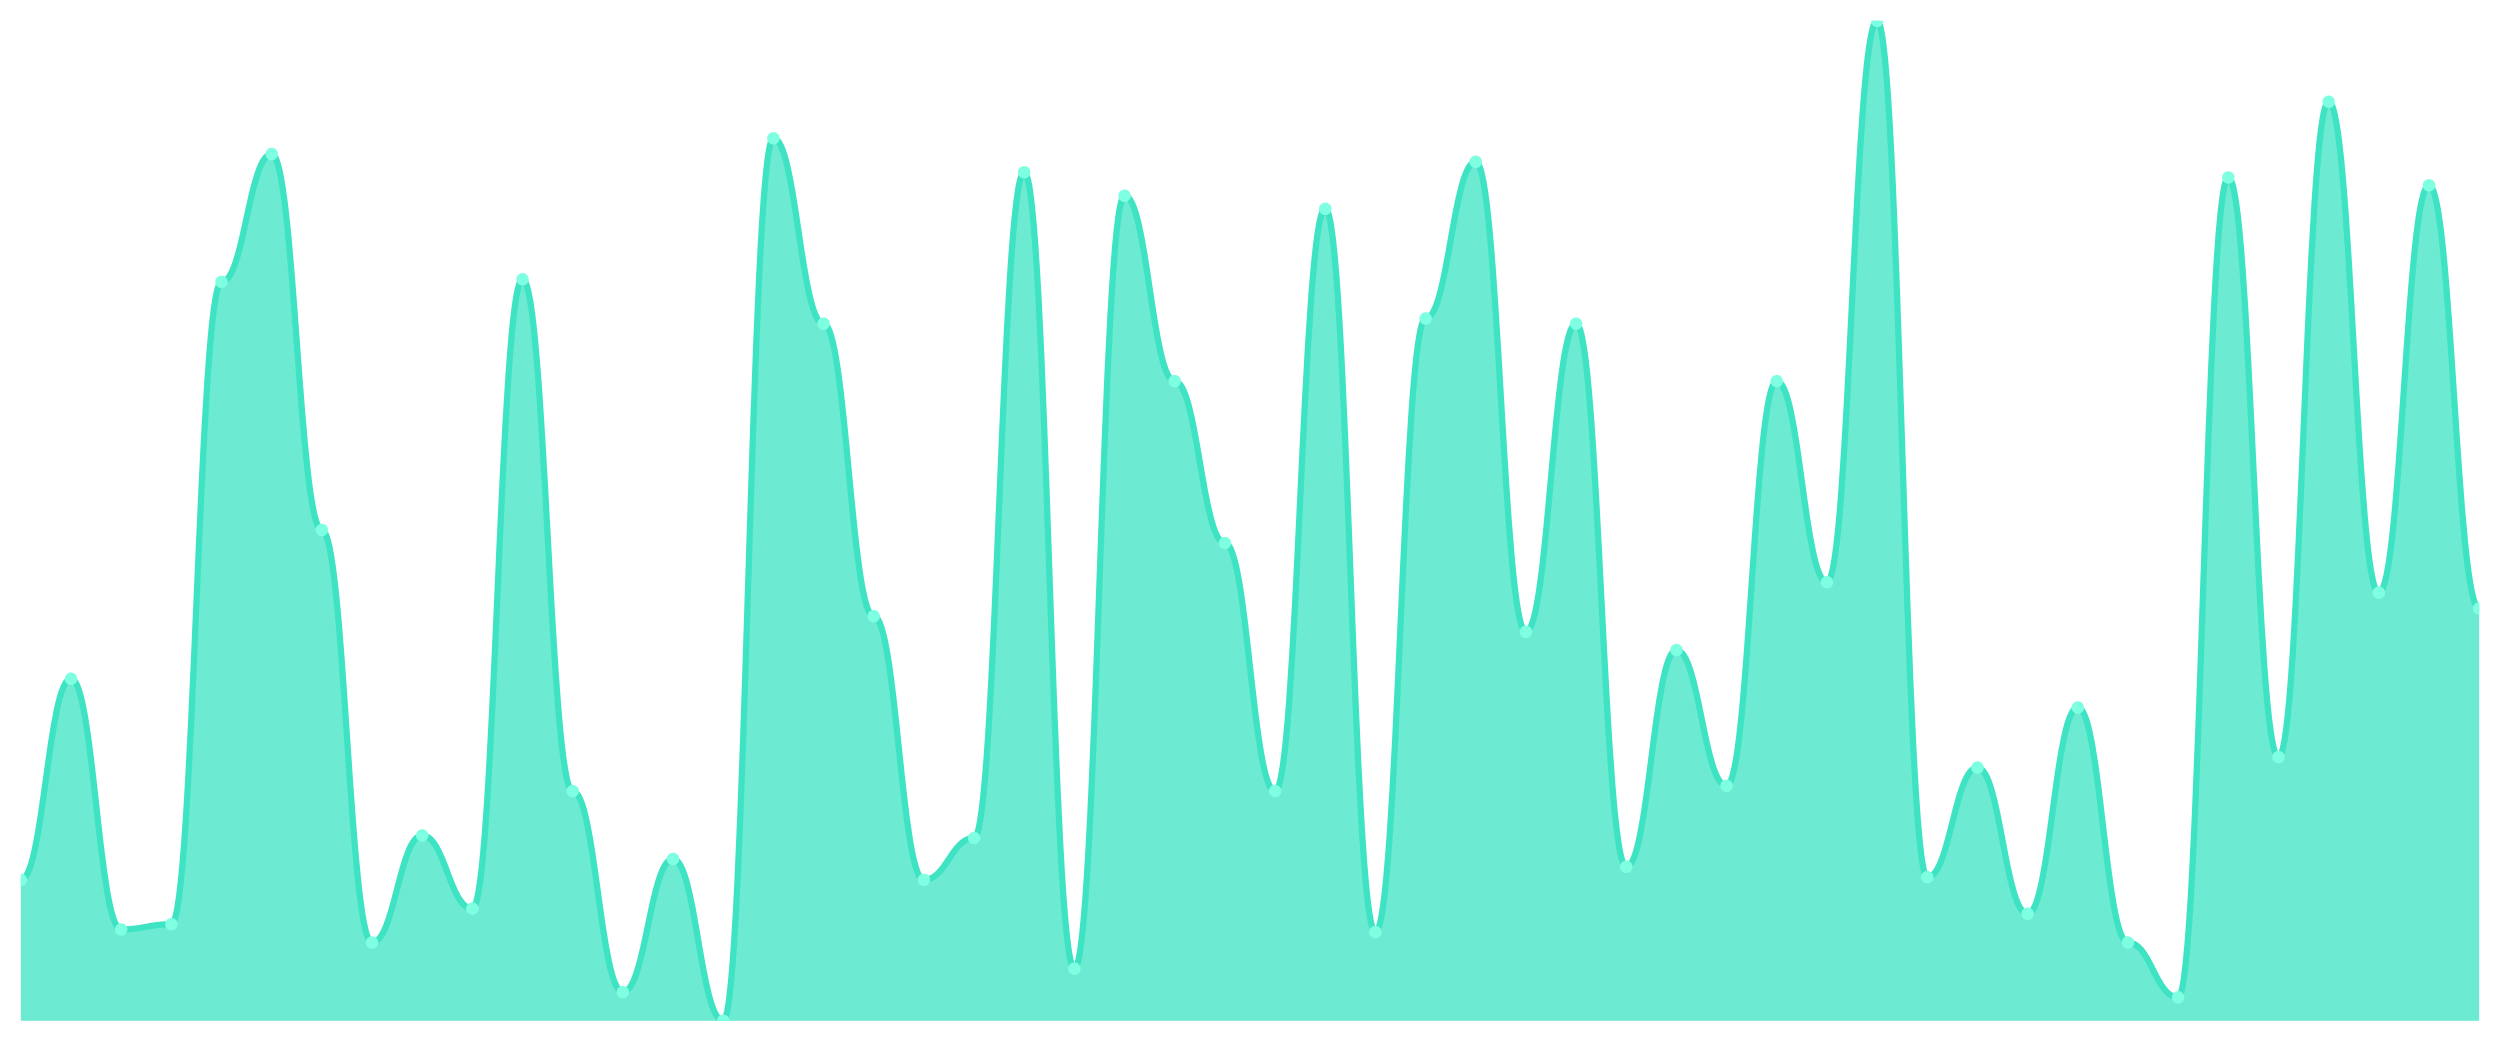
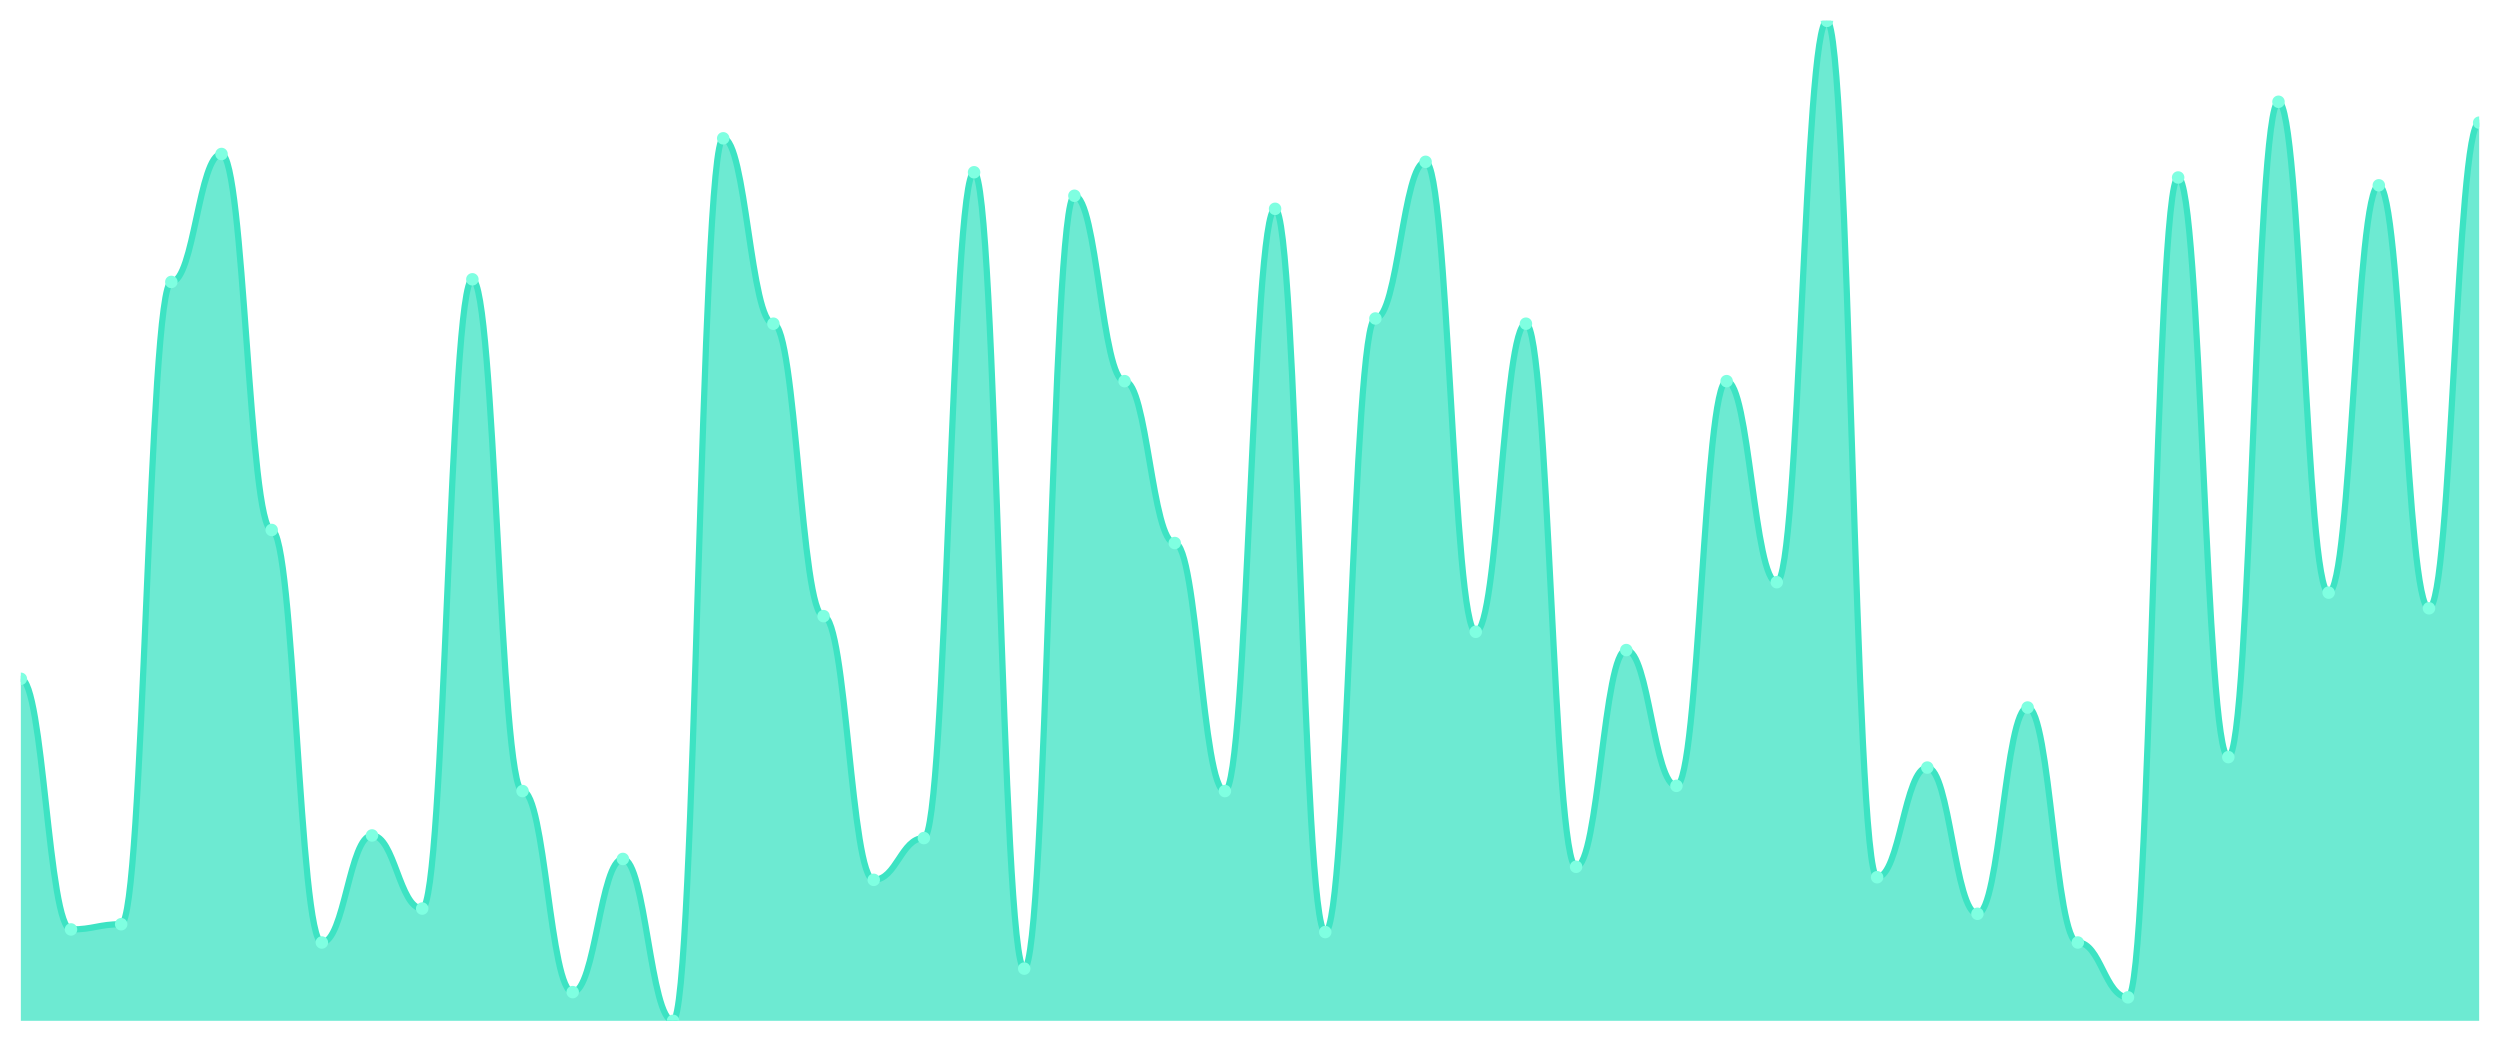
<svg xmlns="http://www.w3.org/2000/svg" viewBox="0 0 1200 500" width="1200" height="500">
  <defs>
    <clipPath id="c">
      <rect x="10" y="10" width="1180" height="480" />
    </clipPath>
  </defs>
  <rect width="1200" height="500" fill="none" />
  <g clip-path="url(#c)">
-     <path d="M 10,490 L 10,422.324 C 20.837,422.324 23.245,325.822 34.082,325.822 C 44.918,325.822 47.327,446.136 58.163,446.136 C 69,446.136 71.408,443.629 82.245,443.629 C 93.082,443.629 95.49,135.326 106.327,135.326 C 117.163,135.326 119.571,73.916 130.408,73.916 C 141.245,73.916 143.653,254.386 154.49,254.386 C 165.327,254.386 167.735,452.402 178.571,452.402 C 189.408,452.402 191.816,401.018 202.653,401.018 C 213.49,401.018 215.898,436.11 226.735,436.11 C 237.571,436.11 239.98,134.073 250.816,134.073 C 261.653,134.073 264.061,379.713 274.898,379.713 C 285.735,379.713 288.143,476.214 298.98,476.214 C 309.816,476.214 312.224,412.298 323.061,412.298 C 333.898,412.298 336.306,490 347.143,490 C 357.98,490 360.388,66.397 371.224,66.397 C 382.061,66.397 384.469,155.379 395.306,155.379 C 406.143,155.379 408.551,295.744 419.388,295.744 C 430.224,295.744 432.633,422.324 443.469,422.324 C 454.306,422.324 456.714,402.272 467.551,402.272 C 478.388,402.272 480.796,82.689 491.633,82.689 C 502.469,82.689 504.878,464.935 515.714,464.935 C 526.551,464.935 528.959,93.969 539.796,93.969 C 550.633,93.969 553.041,182.95 563.878,182.95 C 574.714,182.95 577.122,260.653 587.959,260.653 C 598.796,260.653 601.204,379.713 612.041,379.713 C 622.878,379.713 625.286,100.235 636.122,100.235 C 646.959,100.235 649.367,447.389 660.204,447.389 C 671.041,447.389 673.449,152.872 684.286,152.872 C 695.122,152.872 697.531,77.676 708.367,77.676 C 719.204,77.676 721.612,303.264 732.449,303.264 C 743.286,303.264 745.694,155.379 756.531,155.379 C 767.367,155.379 769.776,416.057 780.612,416.057 C 791.449,416.057 793.857,312.037 804.694,312.037 C 815.531,312.037 817.939,377.206 828.776,377.206 C 839.612,377.206 842.02,182.95 852.857,182.95 C 863.694,182.95 866.102,279.452 876.939,279.452 C 887.776,279.452 890.184,10 901.02,10 C 911.857,10 914.265,421.07 925.102,421.07 C 935.939,421.07 938.347,368.433 949.184,368.433 C 960.02,368.433 962.429,438.616 973.265,438.616 C 984.102,438.616 986.51,339.608 997.347,339.608 C 1008.184,339.608 1010.592,452.402 1021.429,452.402 C 1032.265,452.402 1034.673,478.721 1045.51,478.721 C 1056.347,478.721 1058.755,85.196 1069.592,85.196 C 1080.429,85.196 1082.837,363.42 1093.673,363.42 C 1104.51,363.42 1106.918,48.851 1117.755,48.851 C 1128.592,48.851 1131,284.465 1141.837,284.465 C 1152.673,284.465 1155.082,88.956 1165.918,88.956 C 1176.755,88.956 1179.163,291.984 1190,291.984 L 1190,490 Z" fill="rgba(61,227,195,0.75)" />
-     <path d="M 10,422.324 C 20.837,422.324 23.245,325.822 34.082,325.822 C 44.918,325.822 47.327,446.136 58.163,446.136 C 69,446.136 71.408,443.629 82.245,443.629 C 93.082,443.629 95.49,135.326 106.327,135.326 C 117.163,135.326 119.571,73.916 130.408,73.916 C 141.245,73.916 143.653,254.386 154.49,254.386 C 165.327,254.386 167.735,452.402 178.571,452.402 C 189.408,452.402 191.816,401.018 202.653,401.018 C 213.49,401.018 215.898,436.11 226.735,436.11 C 237.571,436.11 239.98,134.073 250.816,134.073 C 261.653,134.073 264.061,379.713 274.898,379.713 C 285.735,379.713 288.143,476.214 298.98,476.214 C 309.816,476.214 312.224,412.298 323.061,412.298 C 333.898,412.298 336.306,490 347.143,490 C 357.98,490 360.388,66.397 371.224,66.397 C 382.061,66.397 384.469,155.379 395.306,155.379 C 406.143,155.379 408.551,295.744 419.388,295.744 C 430.224,295.744 432.633,422.324 443.469,422.324 C 454.306,422.324 456.714,402.272 467.551,402.272 C 478.388,402.272 480.796,82.689 491.633,82.689 C 502.469,82.689 504.878,464.935 515.714,464.935 C 526.551,464.935 528.959,93.969 539.796,93.969 C 550.633,93.969 553.041,182.95 563.878,182.95 C 574.714,182.95 577.122,260.653 587.959,260.653 C 598.796,260.653 601.204,379.713 612.041,379.713 C 622.878,379.713 625.286,100.235 636.122,100.235 C 646.959,100.235 649.367,447.389 660.204,447.389 C 671.041,447.389 673.449,152.872 684.286,152.872 C 695.122,152.872 697.531,77.676 708.367,77.676 C 719.204,77.676 721.612,303.264 732.449,303.264 C 743.286,303.264 745.694,155.379 756.531,155.379 C 767.367,155.379 769.776,416.057 780.612,416.057 C 791.449,416.057 793.857,312.037 804.694,312.037 C 815.531,312.037 817.939,377.206 828.776,377.206 C 839.612,377.206 842.02,182.95 852.857,182.95 C 863.694,182.95 866.102,279.452 876.939,279.452 C 887.776,279.452 890.184,10 901.02,10 C 911.857,10 914.265,421.07 925.102,421.07 C 935.939,421.07 938.347,368.433 949.184,368.433 C 960.02,368.433 962.429,438.616 973.265,438.616 C 984.102,438.616 986.51,339.608 997.347,339.608 C 1008.184,339.608 1010.592,452.402 1021.429,452.402 C 1032.265,452.402 1034.673,478.721 1045.51,478.721 C 1056.347,478.721 1058.755,85.196 1069.592,85.196 C 1080.429,85.196 1082.837,363.42 1093.673,363.42 C 1104.51,363.42 1106.918,48.851 1117.755,48.851 C 1128.592,48.851 1131,284.465 1141.837,284.465 C 1152.673,284.465 1155.082,88.956 1165.918,88.956 C 1176.755,88.956 1179.163,291.984 1190,291.984" fill="none" stroke="#3de3c3" stroke-width="3" stroke-linecap="round" stroke-linejoin="round" />
-     <circle cx="10" cy="422.324" r="3" fill="#7fffe1" />
-     <circle cx="34.082" cy="325.822" r="3" fill="#7fffe1" />
-     <circle cx="58.163" cy="446.136" r="3" fill="#7fffe1" />
-     <circle cx="82.245" cy="443.629" r="3" fill="#7fffe1" />
-     <circle cx="106.327" cy="135.326" r="3" fill="#7fffe1" />
-     <circle cx="130.408" cy="73.916" r="3" fill="#7fffe1" />
-     <circle cx="154.49" cy="254.386" r="3" fill="#7fffe1" />
-     <circle cx="178.571" cy="452.402" r="3" fill="#7fffe1" />
-     <circle cx="202.653" cy="401.018" r="3" fill="#7fffe1" />
-     <circle cx="226.735" cy="436.11" r="3" fill="#7fffe1" />
-     <circle cx="250.816" cy="134.073" r="3" fill="#7fffe1" />
-     <circle cx="274.898" cy="379.713" r="3" fill="#7fffe1" />
-     <circle cx="298.98" cy="476.214" r="3" fill="#7fffe1" />
-     <circle cx="323.061" cy="412.298" r="3" fill="#7fffe1" />
-     <circle cx="347.143" cy="490" r="3" fill="#7fffe1" />
-     <circle cx="371.224" cy="66.397" r="3" fill="#7fffe1" />
-     <circle cx="395.306" cy="155.379" r="3" fill="#7fffe1" />
-     <circle cx="419.388" cy="295.744" r="3" fill="#7fffe1" />
-     <circle cx="443.469" cy="422.324" r="3" fill="#7fffe1" />
-     <circle cx="467.551" cy="402.272" r="3" fill="#7fffe1" />
-     <circle cx="491.633" cy="82.689" r="3" fill="#7fffe1" />
-     <circle cx="515.714" cy="464.935" r="3" fill="#7fffe1" />
-     <circle cx="539.796" cy="93.969" r="3" fill="#7fffe1" />
-     <circle cx="563.878" cy="182.95" r="3" fill="#7fffe1" />
-     <circle cx="587.959" cy="260.653" r="3" fill="#7fffe1" />
-     <circle cx="612.041" cy="379.713" r="3" fill="#7fffe1" />
-     <circle cx="636.122" cy="100.235" r="3" fill="#7fffe1" />
-     <circle cx="660.204" cy="447.389" r="3" fill="#7fffe1" />
-     <circle cx="684.286" cy="152.872" r="3" fill="#7fffe1" />
-     <circle cx="708.367" cy="77.676" r="3" fill="#7fffe1" />
-     <circle cx="732.449" cy="303.264" r="3" fill="#7fffe1" />
-     <circle cx="756.531" cy="155.379" r="3" fill="#7fffe1" />
-     <circle cx="780.612" cy="416.057" r="3" fill="#7fffe1" />
-     <circle cx="804.694" cy="312.037" r="3" fill="#7fffe1" />
-     <circle cx="828.776" cy="377.206" r="3" fill="#7fffe1" />
-     <circle cx="852.857" cy="182.95" r="3" fill="#7fffe1" />
-     <circle cx="876.939" cy="279.452" r="3" fill="#7fffe1" />
-     <circle cx="901.02" cy="10" r="3" fill="#7fffe1" />
-     <circle cx="925.102" cy="421.07" r="3" fill="#7fffe1" />
-     <circle cx="949.184" cy="368.433" r="3" fill="#7fffe1" />
-     <circle cx="973.265" cy="438.616" r="3" fill="#7fffe1" />
-     <circle cx="997.347" cy="339.608" r="3" fill="#7fffe1" />
-     <circle cx="1021.429" cy="452.402" r="3" fill="#7fffe1" />
-     <circle cx="1045.51" cy="478.721" r="3" fill="#7fffe1" />
-     <circle cx="1069.592" cy="85.196" r="3" fill="#7fffe1" />
-     <circle cx="1093.673" cy="363.42" r="3" fill="#7fffe1" />
-     <circle cx="1117.755" cy="48.851" r="3" fill="#7fffe1" />
-     <circle cx="1141.837" cy="284.465" r="3" fill="#7fffe1" />
-     <circle cx="1165.918" cy="88.956" r="3" fill="#7fffe1" />
-     <circle cx="1190" cy="291.984" r="3" fill="#7fffe1" />
+     <path d="M 10,490 L 10,325.822 C 20.837,325.822 23.245,446.136 34.082,446.136 C 44.918,446.136 47.327,443.629 58.163,443.629 C 69,443.629 71.408,135.326 82.245,135.326 C 93.082,135.326 95.49,73.916 106.327,73.916 C 117.163,73.916 119.571,254.386 130.408,254.386 C 141.245,254.386 143.653,452.402 154.49,452.402 C 165.327,452.402 167.735,401.018 178.571,401.018 C 189.408,401.018 191.816,436.11 202.653,436.11 C 213.49,436.11 215.898,134.073 226.735,134.073 C 237.571,134.073 239.98,379.713 250.816,379.713 C 261.653,379.713 264.061,476.214 274.898,476.214 C 285.735,476.214 288.143,412.298 298.98,412.298 C 309.816,412.298 312.224,490 323.061,490 C 333.898,490 336.306,66.397 347.143,66.397 C 357.98,66.397 360.388,155.379 371.224,155.379 C 382.061,155.379 384.469,295.744 395.306,295.744 C 406.143,295.744 408.551,422.324 419.388,422.324 C 430.224,422.324 432.633,402.272 443.469,402.272 C 454.306,402.272 456.714,82.689 467.551,82.689 C 478.388,82.689 480.796,464.935 491.633,464.935 C 502.469,464.935 504.878,93.969 515.714,93.969 C 526.551,93.969 528.959,182.95 539.796,182.95 C 550.633,182.95 553.041,260.653 563.878,260.653 C 574.714,260.653 577.122,379.713 587.959,379.713 C 598.796,379.713 601.204,100.235 612.041,100.235 C 622.878,100.235 625.286,447.389 636.122,447.389 C 646.959,447.389 649.367,152.872 660.204,152.872 C 671.041,152.872 673.449,77.676 684.286,77.676 C 695.122,77.676 697.531,303.264 708.367,303.264 C 719.204,303.264 721.612,155.379 732.449,155.379 C 743.286,155.379 745.694,416.057 756.531,416.057 C 767.367,416.057 769.776,312.037 780.612,312.037 C 791.449,312.037 793.857,377.206 804.694,377.206 C 815.531,377.206 817.939,182.95 828.776,182.95 C 839.612,182.95 842.02,279.452 852.857,279.452 C 863.694,279.452 866.102,10 876.939,10 C 887.776,10 890.184,421.07 901.02,421.07 C 911.857,421.07 914.265,368.433 925.102,368.433 C 935.939,368.433 938.347,438.616 949.184,438.616 C 960.02,438.616 962.429,339.608 973.265,339.608 C 984.102,339.608 986.51,452.402 997.347,452.402 C 1008.184,452.402 1010.592,478.721 1021.429,478.721 C 1032.265,478.721 1034.673,85.196 1045.51,85.196 C 1056.347,85.196 1058.755,363.42 1069.592,363.42 C 1080.429,363.42 1082.837,48.851 1093.673,48.851 C 1104.51,48.851 1106.918,284.465 1117.755,284.465 C 1128.592,284.465 1131,88.956 1141.837,88.956 C 1152.673,88.956 1155.082,291.984 1165.918,291.984 C 1176.755,291.984 1179.163,58.877 1190,58.877 L 1190,490 Z" fill="rgba(61,227,195,0.75)" />
+     <path d="M 10,325.822 C 20.837,325.822 23.245,446.136 34.082,446.136 C 44.918,446.136 47.327,443.629 58.163,443.629 C 69,443.629 71.408,135.326 82.245,135.326 C 93.082,135.326 95.49,73.916 106.327,73.916 C 117.163,73.916 119.571,254.386 130.408,254.386 C 141.245,254.386 143.653,452.402 154.49,452.402 C 165.327,452.402 167.735,401.018 178.571,401.018 C 189.408,401.018 191.816,436.11 202.653,436.11 C 213.49,436.11 215.898,134.073 226.735,134.073 C 237.571,134.073 239.98,379.713 250.816,379.713 C 261.653,379.713 264.061,476.214 274.898,476.214 C 285.735,476.214 288.143,412.298 298.98,412.298 C 309.816,412.298 312.224,490 323.061,490 C 333.898,490 336.306,66.397 347.143,66.397 C 357.98,66.397 360.388,155.379 371.224,155.379 C 382.061,155.379 384.469,295.744 395.306,295.744 C 406.143,295.744 408.551,422.324 419.388,422.324 C 430.224,422.324 432.633,402.272 443.469,402.272 C 454.306,402.272 456.714,82.689 467.551,82.689 C 478.388,82.689 480.796,464.935 491.633,464.935 C 502.469,464.935 504.878,93.969 515.714,93.969 C 526.551,93.969 528.959,182.95 539.796,182.95 C 550.633,182.95 553.041,260.653 563.878,260.653 C 574.714,260.653 577.122,379.713 587.959,379.713 C 598.796,379.713 601.204,100.235 612.041,100.235 C 622.878,100.235 625.286,447.389 636.122,447.389 C 646.959,447.389 649.367,152.872 660.204,152.872 C 671.041,152.872 673.449,77.676 684.286,77.676 C 695.122,77.676 697.531,303.264 708.367,303.264 C 719.204,303.264 721.612,155.379 732.449,155.379 C 743.286,155.379 745.694,416.057 756.531,416.057 C 767.367,416.057 769.776,312.037 780.612,312.037 C 791.449,312.037 793.857,377.206 804.694,377.206 C 815.531,377.206 817.939,182.95 828.776,182.95 C 839.612,182.95 842.02,279.452 852.857,279.452 C 863.694,279.452 866.102,10 876.939,10 C 887.776,10 890.184,421.07 901.02,421.07 C 911.857,421.07 914.265,368.433 925.102,368.433 C 935.939,368.433 938.347,438.616 949.184,438.616 C 960.02,438.616 962.429,339.608 973.265,339.608 C 984.102,339.608 986.51,452.402 997.347,452.402 C 1008.184,452.402 1010.592,478.721 1021.429,478.721 C 1032.265,478.721 1034.673,85.196 1045.51,85.196 C 1056.347,85.196 1058.755,363.42 1069.592,363.42 C 1080.429,363.42 1082.837,48.851 1093.673,48.851 C 1104.51,48.851 1106.918,284.465 1117.755,284.465 C 1128.592,284.465 1131,88.956 1141.837,88.956 C 1152.673,88.956 1155.082,291.984 1165.918,291.984 C 1176.755,291.984 1179.163,58.877 1190,58.877" fill="none" stroke="#3de3c3" stroke-width="3" stroke-linecap="round" stroke-linejoin="round" />
+     <circle cx="10" cy="325.822" r="3" fill="#7fffe1" />
+     <circle cx="34.082" cy="446.136" r="3" fill="#7fffe1" />
+     <circle cx="58.163" cy="443.629" r="3" fill="#7fffe1" />
+     <circle cx="82.245" cy="135.326" r="3" fill="#7fffe1" />
+     <circle cx="106.327" cy="73.916" r="3" fill="#7fffe1" />
+     <circle cx="130.408" cy="254.386" r="3" fill="#7fffe1" />
+     <circle cx="154.49" cy="452.402" r="3" fill="#7fffe1" />
+     <circle cx="178.571" cy="401.018" r="3" fill="#7fffe1" />
+     <circle cx="202.653" cy="436.11" r="3" fill="#7fffe1" />
+     <circle cx="226.735" cy="134.073" r="3" fill="#7fffe1" />
+     <circle cx="250.816" cy="379.713" r="3" fill="#7fffe1" />
+     <circle cx="274.898" cy="476.214" r="3" fill="#7fffe1" />
+     <circle cx="298.98" cy="412.298" r="3" fill="#7fffe1" />
+     <circle cx="323.061" cy="490" r="3" fill="#7fffe1" />
+     <circle cx="347.143" cy="66.397" r="3" fill="#7fffe1" />
+     <circle cx="371.224" cy="155.379" r="3" fill="#7fffe1" />
+     <circle cx="395.306" cy="295.744" r="3" fill="#7fffe1" />
+     <circle cx="419.388" cy="422.324" r="3" fill="#7fffe1" />
+     <circle cx="443.469" cy="402.272" r="3" fill="#7fffe1" />
+     <circle cx="467.551" cy="82.689" r="3" fill="#7fffe1" />
+     <circle cx="491.633" cy="464.935" r="3" fill="#7fffe1" />
+     <circle cx="515.714" cy="93.969" r="3" fill="#7fffe1" />
+     <circle cx="539.796" cy="182.95" r="3" fill="#7fffe1" />
+     <circle cx="563.878" cy="260.653" r="3" fill="#7fffe1" />
+     <circle cx="587.959" cy="379.713" r="3" fill="#7fffe1" />
+     <circle cx="612.041" cy="100.235" r="3" fill="#7fffe1" />
+     <circle cx="636.122" cy="447.389" r="3" fill="#7fffe1" />
+     <circle cx="660.204" cy="152.872" r="3" fill="#7fffe1" />
+     <circle cx="684.286" cy="77.676" r="3" fill="#7fffe1" />
+     <circle cx="708.367" cy="303.264" r="3" fill="#7fffe1" />
+     <circle cx="732.449" cy="155.379" r="3" fill="#7fffe1" />
+     <circle cx="756.531" cy="416.057" r="3" fill="#7fffe1" />
+     <circle cx="780.612" cy="312.037" r="3" fill="#7fffe1" />
+     <circle cx="804.694" cy="377.206" r="3" fill="#7fffe1" />
+     <circle cx="828.776" cy="182.95" r="3" fill="#7fffe1" />
+     <circle cx="852.857" cy="279.452" r="3" fill="#7fffe1" />
+     <circle cx="876.939" cy="10" r="3" fill="#7fffe1" />
+     <circle cx="901.02" cy="421.07" r="3" fill="#7fffe1" />
+     <circle cx="925.102" cy="368.433" r="3" fill="#7fffe1" />
+     <circle cx="949.184" cy="438.616" r="3" fill="#7fffe1" />
+     <circle cx="973.265" cy="339.608" r="3" fill="#7fffe1" />
+     <circle cx="997.347" cy="452.402" r="3" fill="#7fffe1" />
+     <circle cx="1021.429" cy="478.721" r="3" fill="#7fffe1" />
+     <circle cx="1045.51" cy="85.196" r="3" fill="#7fffe1" />
+     <circle cx="1069.592" cy="363.42" r="3" fill="#7fffe1" />
+     <circle cx="1093.673" cy="48.851" r="3" fill="#7fffe1" />
+     <circle cx="1117.755" cy="284.465" r="3" fill="#7fffe1" />
+     <circle cx="1141.837" cy="88.956" r="3" fill="#7fffe1" />
+     <circle cx="1165.918" cy="291.984" r="3" fill="#7fffe1" />
+     <circle cx="1190" cy="58.877" r="3" fill="#7fffe1" />
  </g>
</svg>
